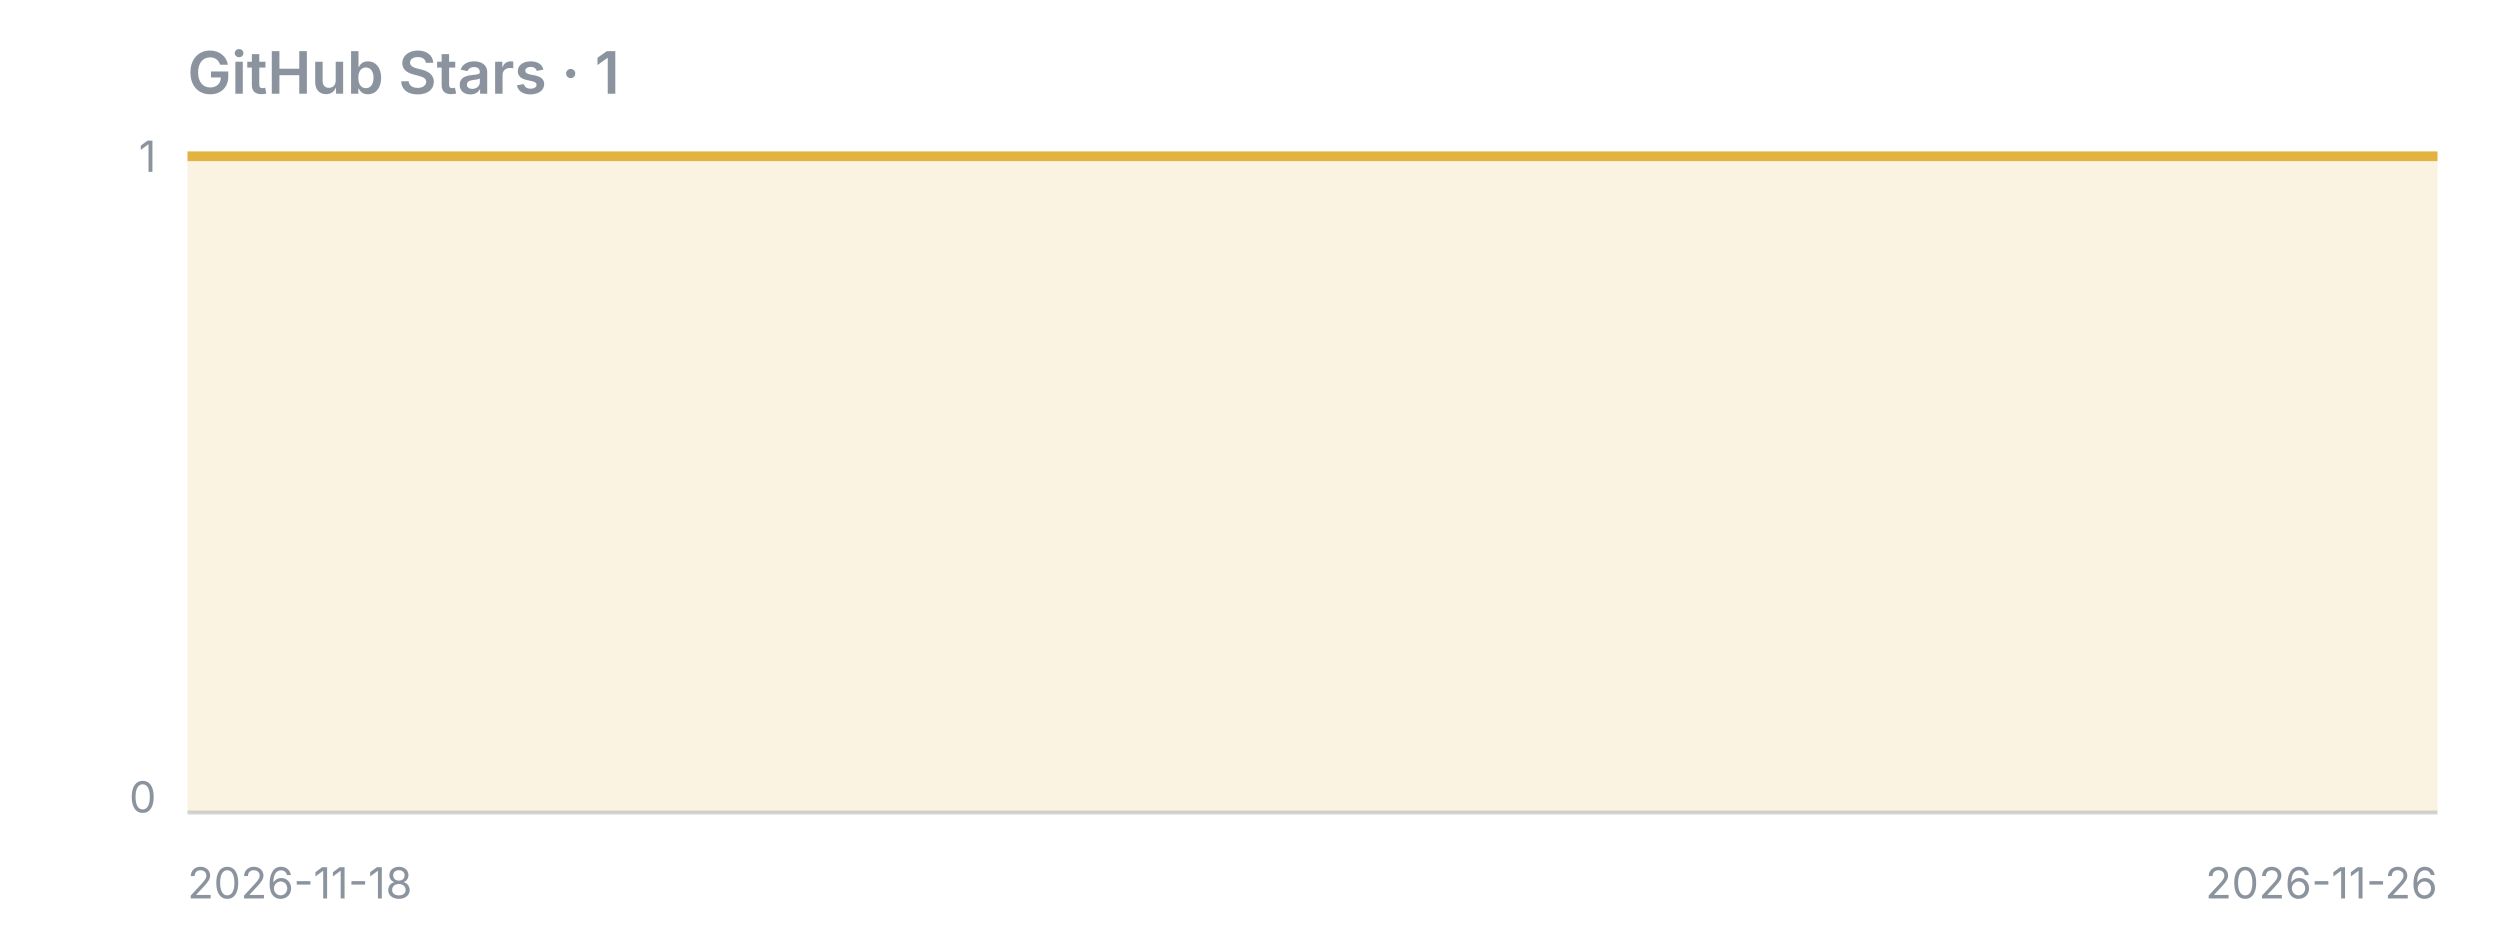
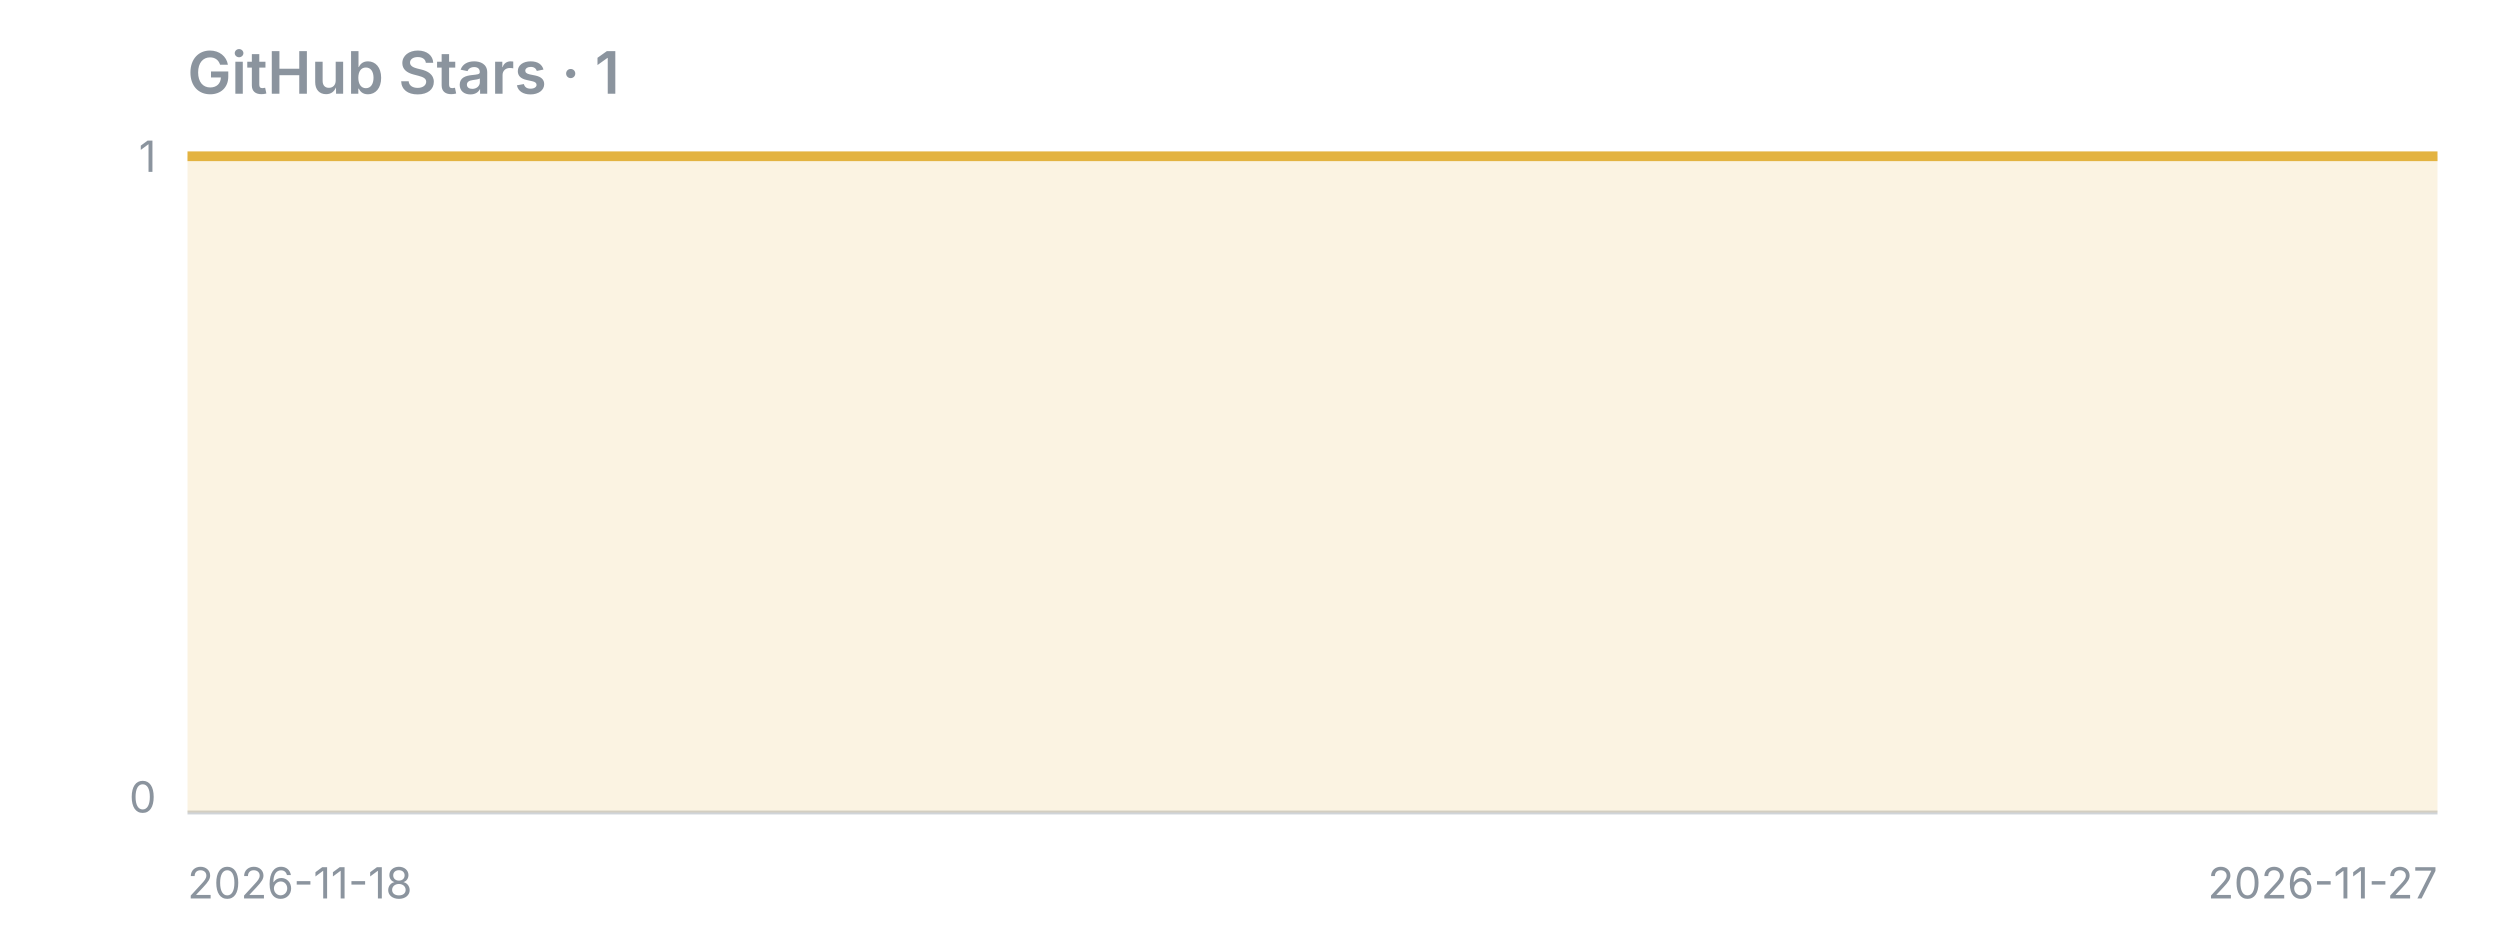
<svg xmlns="http://www.w3.org/2000/svg" width="640" height="240" viewBox="0 0 640 240">
  <text x="48" y="24" font-family="-apple-system,Segoe UI,sans-serif" fill="#8b949e" font-size="15" font-weight="600">GitHub Stars · 1</text>
  <line x1="48" y1="208" x2="624" y2="208" stroke="#8b949e" stroke-opacity="0.4" />
-   <polygon points="48,208 48.0,40.0 120.0,40.0 192.0,40.0 264.0,40.0 336.0,40.0 408.0,40.0 480.0,40.0 552.0,40.0 624.0,40.0 624,208" fill="#e3b341" fill-opacity="0.15" />
-   <polyline points="48.0,40.0 120.0,40.0 192.0,40.0 264.0,40.0 336.0,40.0 408.0,40.0 480.0,40.0 552.0,40.0 624.0,40.0" fill="none" stroke="#e3b341" stroke-width="2.5" stroke-linejoin="round" />
+   <polygon points="48,208 48.0,40.0 112.0,40.0 176.0,40.0 240.0,40.0 304.0,40.0 368.0,40.0 432.0,40.0 496.0,40.0 560.0,40.0 624.0,40.0 624,208" fill="#e3b341" fill-opacity="0.15" />
+   <polyline points="48.0,40.0 112.0,40.0 176.0,40.0 240.0,40.0 304.0,40.0 368.0,40.0 432.0,40.0 496.0,40.0 560.0,40.0 624.0,40.0" fill="none" stroke="#e3b341" stroke-width="2.5" stroke-linejoin="round" />
  <text x="40" y="44" font-family="-apple-system,Segoe UI,sans-serif" fill="#8b949e" font-size="11" text-anchor="end">1</text>
  <text x="40" y="208" font-family="-apple-system,Segoe UI,sans-serif" fill="#8b949e" font-size="11" text-anchor="end">0</text>
  <text x="48" y="230" font-family="-apple-system,Segoe UI,sans-serif" fill="#8b949e" font-size="11">2026-11-18</text>
-   <text x="624" y="230" font-family="-apple-system,Segoe UI,sans-serif" fill="#8b949e" font-size="11" text-anchor="end">2026-11-26</text>
+   <text x="624" y="230" font-family="-apple-system,Segoe UI,sans-serif" fill="#8b949e" font-size="11" text-anchor="end">2026-11-27</text>
</svg>
